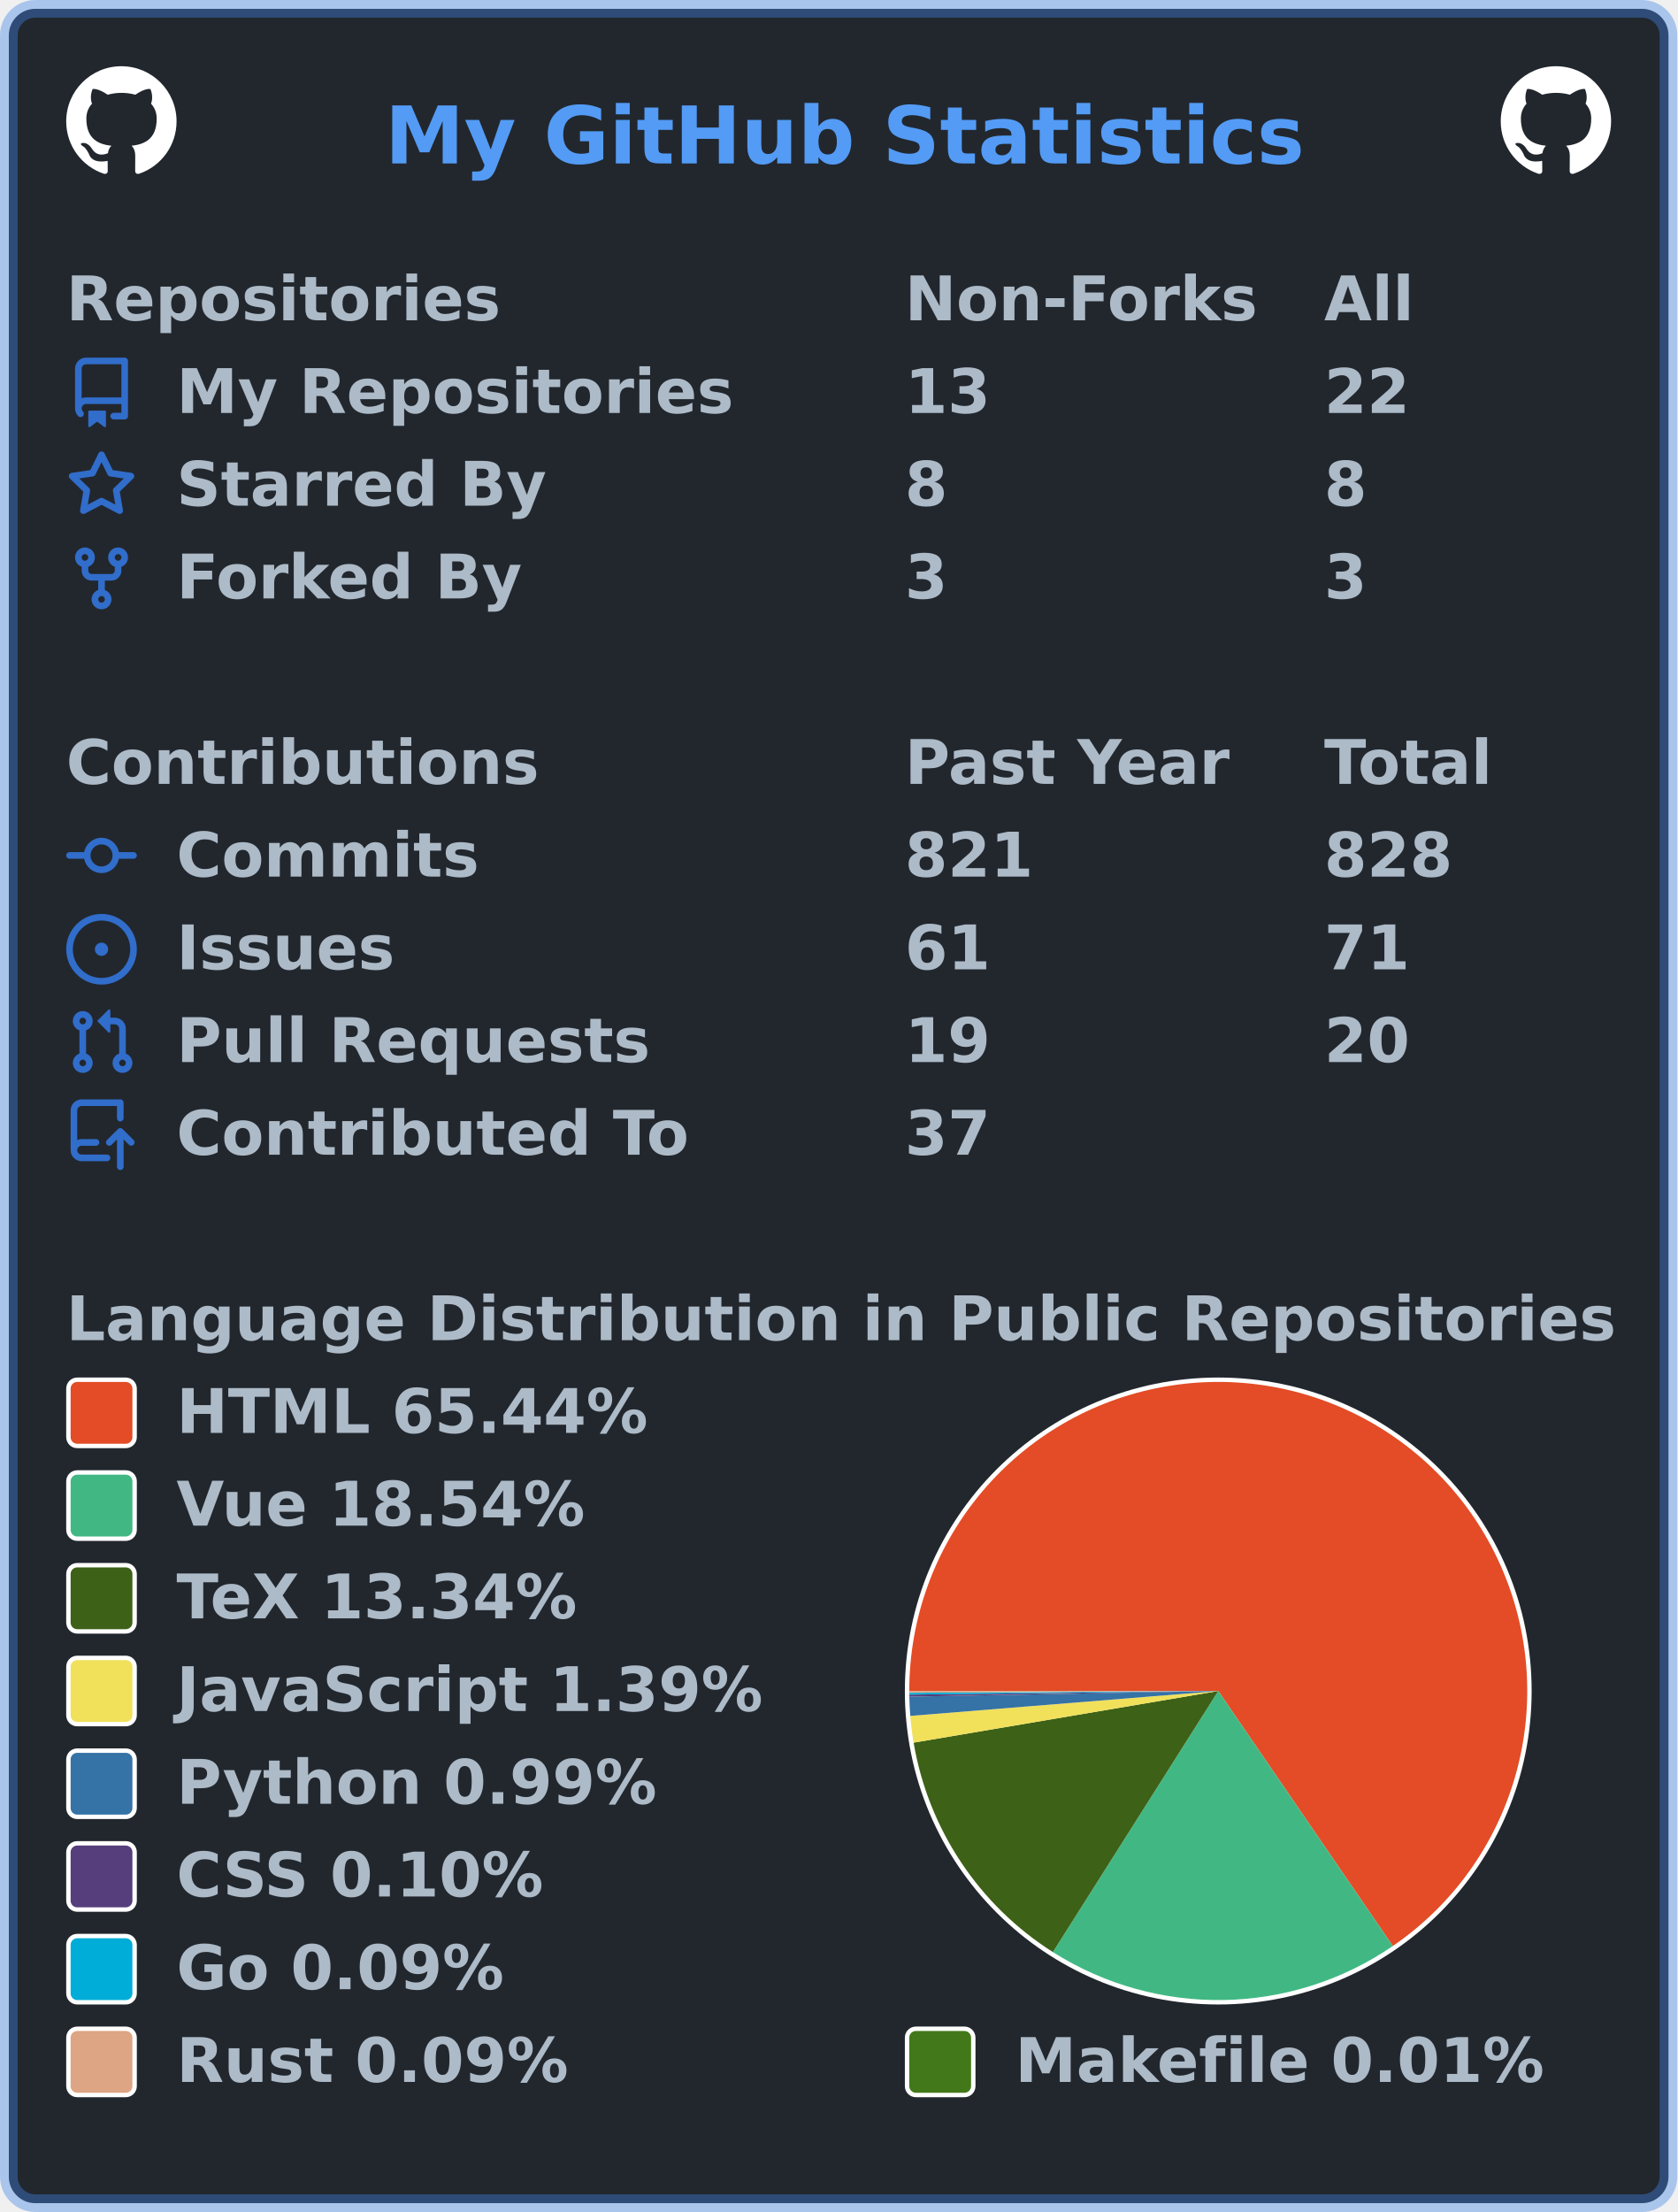
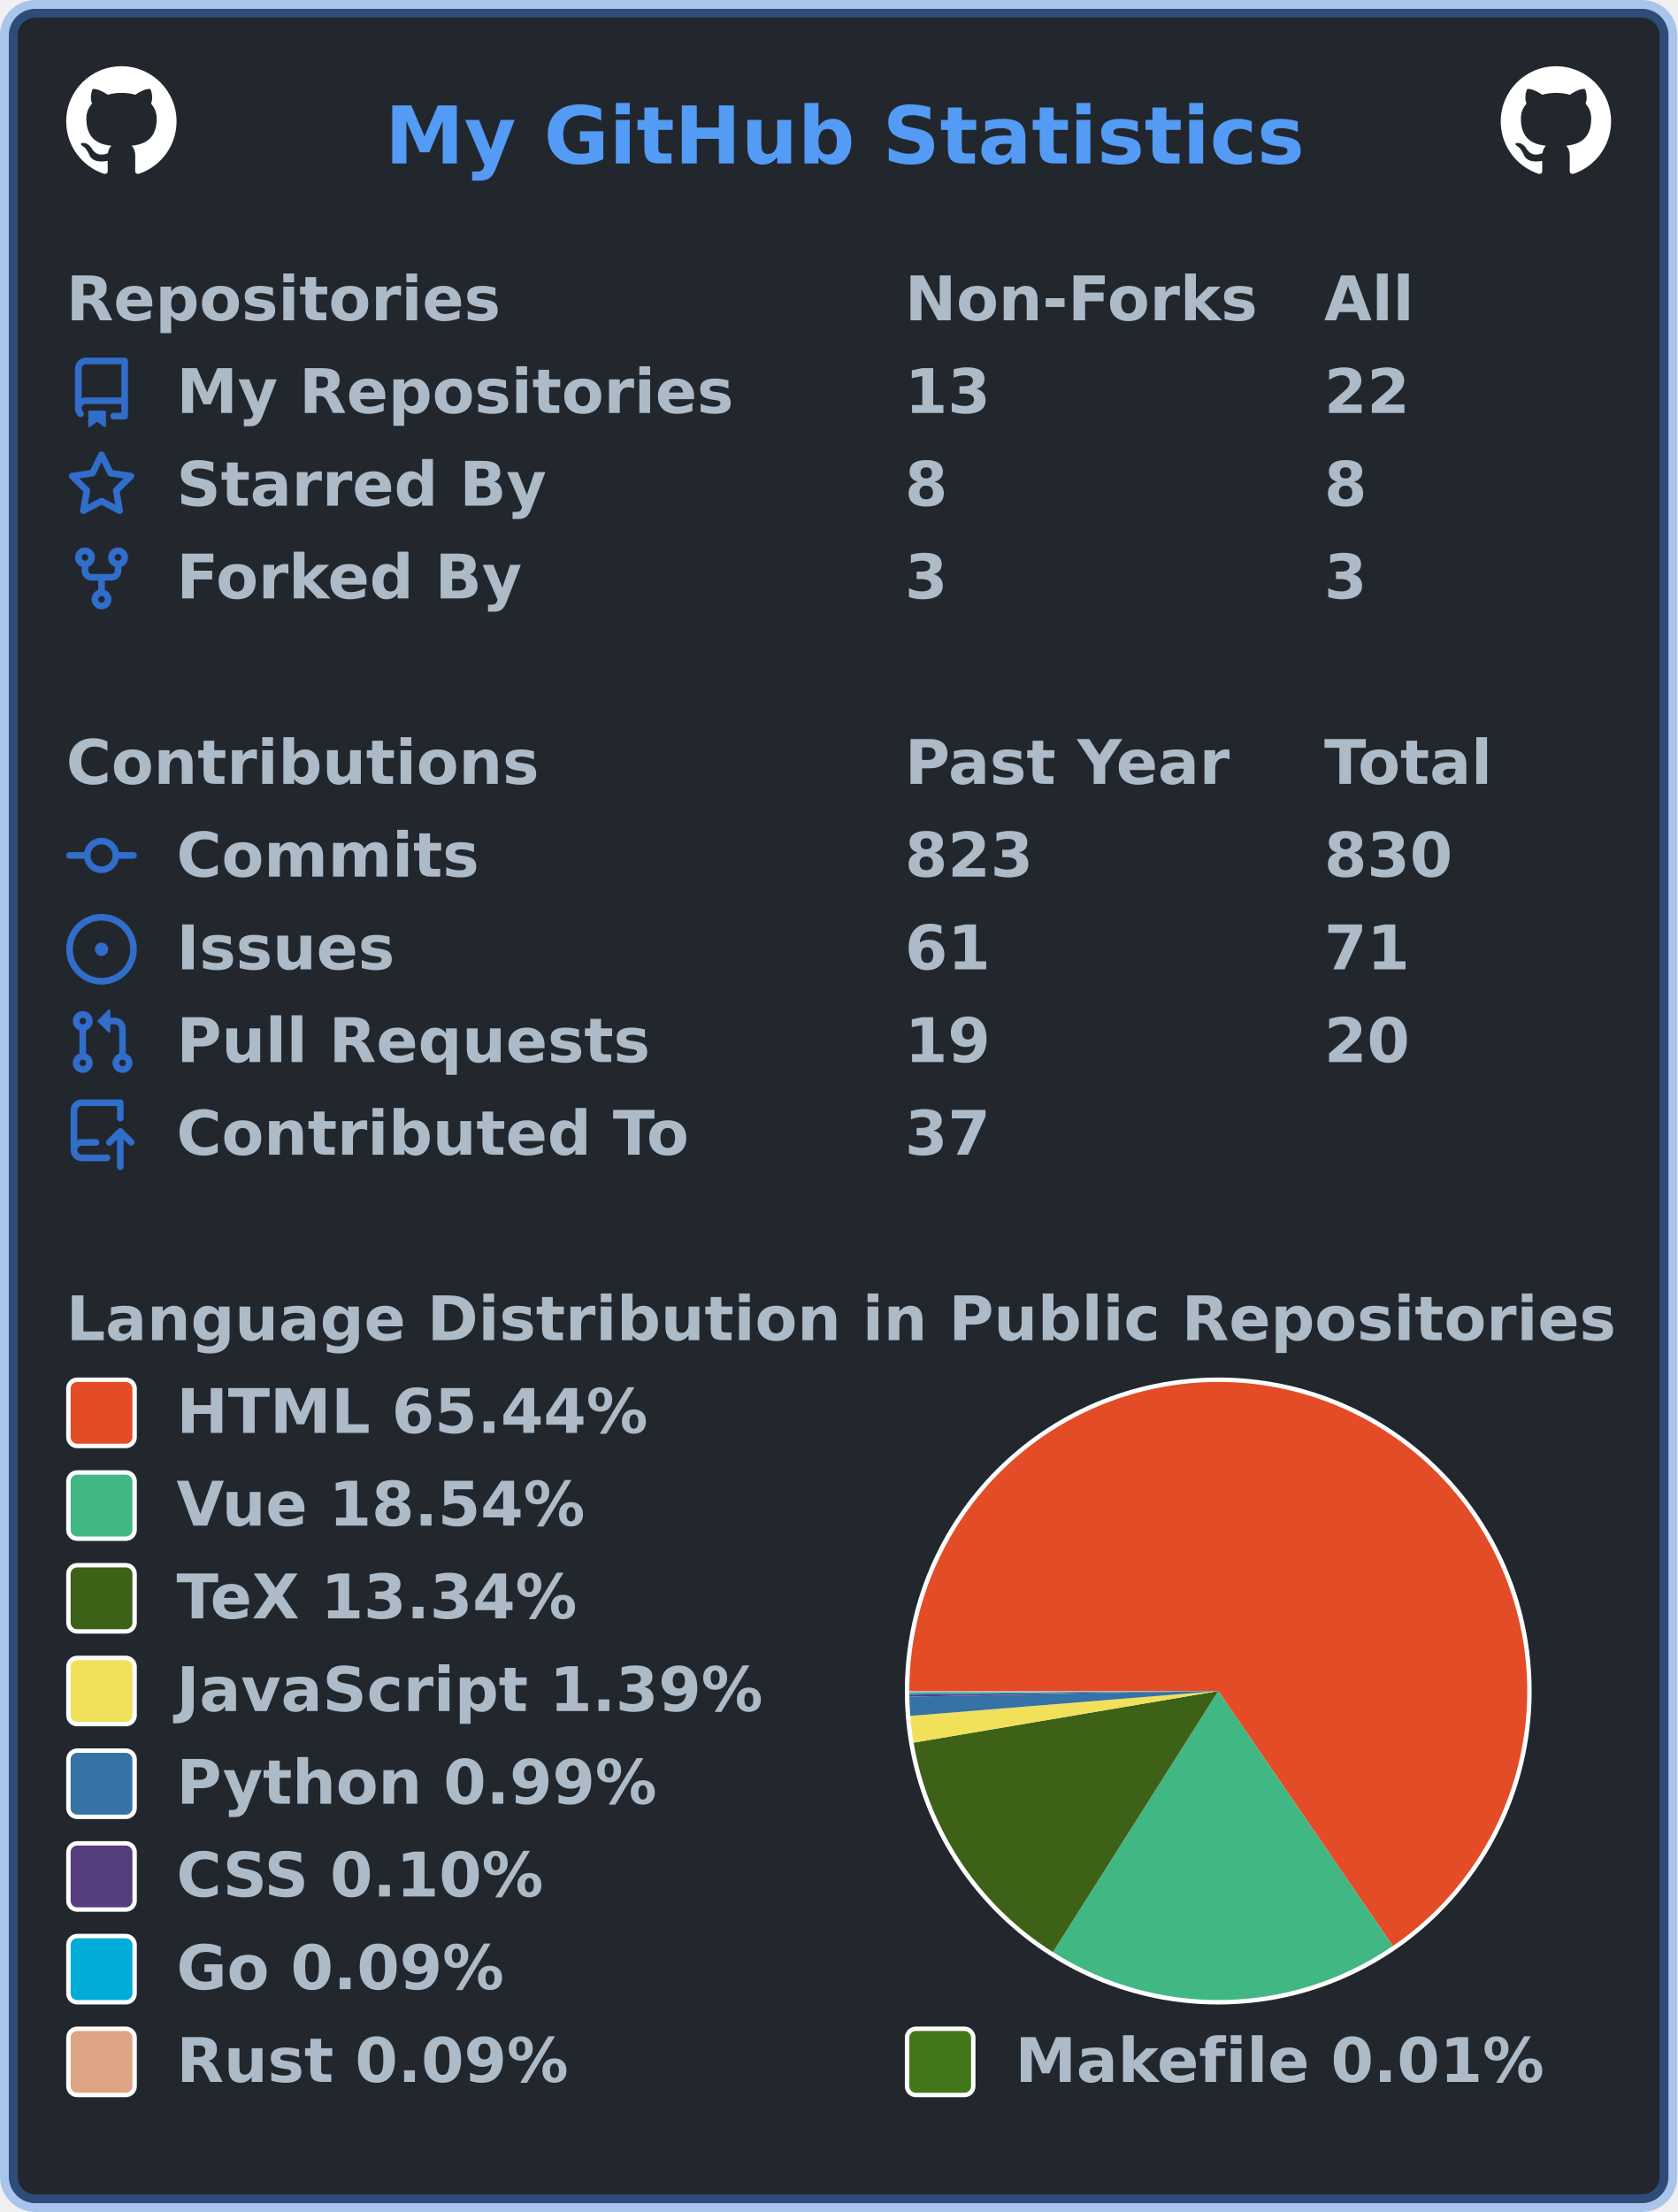
<svg xmlns="http://www.w3.org/2000/svg" width="380" height="501" viewBox="0 0 380 501" lang="en" xml:lang="en">
  <rect x="2" y="2" stroke-width="4" rx="6" width="376" height="497" stroke="rgba(65,132,228,0.4)" fill="#22272e" />
  <g font-weight="600" font-size="110pt" font-family="Verdana,Geneva,DejaVu Sans,sans-serif" text-rendering="geometricPrecision">
    <text x="709" y="301" lengthAdjust="spacingAndGlyphs" textLength="1671" transform="scale(0.123)" fill="#539bf5">My GitHub Statistics</text>
    <svg x="15" y="15" width="25" height="25" viewBox="0 0 16 16">
      <path fill="#ffffff" fill-rule="evenodd" d="M8 0C3.58 0 0 3.58 0 8c0 3.54 2.29 6.53 5.47 7.59.4.07.55-.17.55-.38 0-.19-.01-.82-.01-1.49-2.01.37-2.53-.49-2.69-.94-.09-.23-.48-.94-.82-1.13-.28-.15-.68-.52-.01-.53.63-.01 1.08.58 1.23.82.72 1.21 1.87.87 2.33.66.07-.52.28-.87.51-1.07-1.78-.2-3.64-.89-3.64-3.95 0-.87.31-1.59.82-2.15-.08-.2-.36-1.02.08-2.12 0 0 .67-.21 2.2.82.64-.18 1.32-.27 2-.27.68 0 1.36.09 2 .27 1.53-1.04 2.2-.82 2.2-.82.44 1.1.16 1.92.08 2.12.51.56.82 1.27.82 2.15 0 3.07-1.87 3.75-3.65 3.95.29.25.54.73.54 1.48 0 1.07-.01 1.93-.01 2.2 0 .21.15.46.55.38A8.013 8.013 0 0016 8c0-4.42-3.58-8-8-8z" />
    </svg>
    <svg x="340" y="15" width="25" height="25" viewBox="0 0 16 16">
      <path fill="#ffffff" fill-rule="evenodd" d="M8 0C3.58 0 0 3.58 0 8c0 3.54 2.29 6.53 5.47 7.59.4.07.55-.17.55-.38 0-.19-.01-.82-.01-1.49-2.01.37-2.53-.49-2.69-.94-.09-.23-.48-.94-.82-1.13-.28-.15-.68-.52-.01-.53.63-.01 1.08.58 1.23.82.72 1.21 1.87.87 2.33.66.07-.52.28-.87.51-1.07-1.78-.2-3.64-.89-3.64-3.95 0-.87.31-1.59.82-2.15-.08-.2-.36-1.02.08-2.12 0 0 .67-.21 2.2.82.64-.18 1.32-.27 2-.27.68 0 1.36.09 2 .27 1.53-1.04 2.2-.82 2.2-.82.44 1.1.16 1.92.08 2.12.51.56.82 1.27.82 2.15 0 3.07-1.87 3.75-3.65 3.95.29.25.54.73.54 1.48 0 1.07-.01 1.93-.01 2.2 0 .21.15.46.55.38A8.013 8.013 0 0016 8c0-4.42-3.58-8-8-8z" />
    </svg>
    <g transform="translate(0, 60)" fill="#adbac7">
      <g transform="translate(15, 0)">
        <g transform="scale(0.095)">
          <text x="0" y="132" textLength="1020" lengthAdjust="spacingAndGlyphs">Repositories</text>
          <text x="2000" y="132" textLength="832" lengthAdjust="spacingAndGlyphs">Non-Forks</text>
          <text x="3000" y="132" textLength="206" lengthAdjust="spacingAndGlyphs">All</text>
        </g>
      </g>
      <g transform="translate(15, 21)">
        <path fill="#316dca" fill-rule="evenodd" d="M2 2.5A2.5 2.5 0 014.5 0h8.75a.75.75 0 01.75.75v12.5a.75.75 0 01-.75.75h-2.5a.75.75 0 110-1.5h1.75v-2h-8a1 1 0 00-.714 1.7.75.75 0 01-1.072 1.05A2.495 2.495 0 012 11.5v-9zm10.5-1V9h-8c-.356 0-.694.074-1 .208V2.5a1 1 0 011-1h8zM5 12.25v3.25a.25.25 0 00.4.2l1.45-1.087a.25.25 0 01.3 0L8.6 15.7a.25.25 0 00.4-.2v-3.25a.25.25 0 00-.25-.25h-3.5a.25.25 0 00-.25.25z" />
        <g transform="scale(0.095)">
          <text lengthAdjust="spacingAndGlyphs" textLength="1312" x="263" y="132">My Repositories</text>
          <text lengthAdjust="spacingAndGlyphs" textLength="210" x="2000" y="132">13</text>
          <text lengthAdjust="spacingAndGlyphs" textLength="210" x="3000" y="132">22</text>
        </g>
      </g>
      <g transform="translate(15, 42)">
        <path fill="#316dca" fill-rule="evenodd" d="M8 .25a.75.75 0 01.673.418l1.882 3.815 4.21.612a.75.75 0 01.416 1.279l-3.046 2.97.719 4.192a.75.75 0 01-1.088.791L8 12.347l-3.766 1.98a.75.75 0 01-1.088-.79l.72-4.194L.818 6.374a.75.75 0 01.416-1.28l4.21-.611L7.327.668A.75.75 0 018 .25zm0 2.445L6.615 5.5a.75.75 0 01-.564.41l-3.097.45 2.24 2.184a.75.75 0 01.216.664l-.528 3.084 2.769-1.456a.75.75 0 01.698 0l2.77 1.456-.53-3.084a.75.75 0 01.216-.664l2.24-2.183-3.096-.45a.75.75 0 01-.564-.41L8 2.694v.001z" />
        <g transform="scale(0.095)">
          <text lengthAdjust="spacingAndGlyphs" textLength="874" x="263" y="132">Starred By</text>
          <text lengthAdjust="spacingAndGlyphs" textLength="105" x="2000" y="132">8</text>
          <text lengthAdjust="spacingAndGlyphs" textLength="105" x="3000" y="132">8</text>
        </g>
      </g>
      <g transform="translate(15, 63)">
        <path fill="#316dca" fill-rule="evenodd" d="M5 3.25a.75.75 0 11-1.5 0 .75.75 0 011.5 0zm0 2.122a2.25 2.25 0 10-1.5 0v.878A2.25 2.25 0 005.75 8.5h1.5v2.128a2.251 2.251 0 101.5 0V8.5h1.5a2.25 2.25 0 002.25-2.25v-.878a2.25 2.25 0 10-1.5 0v.878a.75.75 0 01-.75.75h-4.5A.75.75 0 015 6.25v-.878zm3.75 7.378a.75.75 0 11-1.5 0 .75.75 0 011.5 0zm3-8.75a.75.75 0 100-1.5.75.75 0 000 1.5z" />
        <g transform="scale(0.095)">
          <text lengthAdjust="spacingAndGlyphs" textLength="828" x="263" y="132">Forked By</text>
          <text lengthAdjust="spacingAndGlyphs" textLength="105" x="2000" y="132">3</text>
          <text lengthAdjust="spacingAndGlyphs" textLength="105" x="3000" y="132">3</text>
        </g>
      </g>
    </g>
    <g transform="translate(0, 165)" fill="#adbac7">
      <g transform="translate(15, 0)">
        <g transform="scale(0.095)">
          <text x="0" y="132" textLength="1112" lengthAdjust="spacingAndGlyphs">Contributions</text>
          <text x="2000" y="132" textLength="774" lengthAdjust="spacingAndGlyphs">Past Year</text>
          <text x="3000" y="132" textLength="414" lengthAdjust="spacingAndGlyphs">Total</text>
        </g>
      </g>
      <g transform="translate(15, 21)">
        <path fill="#316dca" fill-rule="evenodd" d="M10.5 7.75a2.5 2.5 0 11-5 0 2.5 2.5 0 015 0zm1.43.75a4.002 4.002 0 01-7.86 0H.75a.75.75 0 110-1.5h3.32a4.001 4.001 0 017.86 0h3.32a.75.75 0 110 1.5h-3.32z" />
        <g transform="scale(0.095)">
          <text lengthAdjust="spacingAndGlyphs" textLength="734" x="263" y="132">Commits</text>
-           <text lengthAdjust="spacingAndGlyphs" textLength="315" x="2000" y="132">821</text>
-           <text lengthAdjust="spacingAndGlyphs" textLength="315" x="3000" y="132">828</text>
+           <text lengthAdjust="spacingAndGlyphs" textLength="315" x="2000" y="132">823</text>
+           <text lengthAdjust="spacingAndGlyphs" textLength="315" x="3000" y="132">830</text>
        </g>
      </g>
      <g transform="translate(15, 42)">
        <path fill="#316dca" d="M8 9.5a1.5 1.5 0 100-3 1.5 1.5 0 000 3z" />
        <path fill="#316dca" fill-rule="evenodd" d="M8 0a8 8 0 100 16A8 8 0 008 0zM1.5 8a6.5 6.5 0 1113 0 6.5 6.5 0 01-13 0z" />
        <g transform="scale(0.095)">
          <text lengthAdjust="spacingAndGlyphs" textLength="512" x="263" y="132">Issues</text>
          <text lengthAdjust="spacingAndGlyphs" textLength="210" x="2000" y="132">61</text>
          <text lengthAdjust="spacingAndGlyphs" textLength="210" x="3000" y="132">71</text>
        </g>
      </g>
      <g transform="translate(15, 63)">
        <path fill="#316dca" fill-rule="evenodd" d="M7.177 3.073L9.573.677A.25.25 0 0110 .854v4.792a.25.25 0 01-.427.177L7.177 3.427a.25.25 0 010-.354zM3.75 2.5a.75.75 0 100 1.5.75.75 0 000-1.5zm-2.25.75a2.25 2.25 0 113 2.122v5.256a2.251 2.251 0 11-1.5 0V5.372A2.25 2.25 0 011.5 3.25zM11 2.5h-1V4h1a1 1 0 011 1v5.628a2.251 2.251 0 101.5 0V5A2.5 2.5 0 0011 2.5zm1 10.25a.75.75 0 111.5 0 .75.75 0 01-1.5 0zM3.75 12a.75.75 0 100 1.5.75.75 0 000-1.5z" />
        <g transform="scale(0.095)">
          <text lengthAdjust="spacingAndGlyphs" textLength="1113" x="263" y="132">Pull Requests</text>
          <text lengthAdjust="spacingAndGlyphs" textLength="210" x="2000" y="132">19</text>
          <text lengthAdjust="spacingAndGlyphs" textLength="210" x="3000" y="132">20</text>
        </g>
      </g>
      <g transform="translate(15, 84)">
        <path fill="#316dca" fill-rule="evenodd" d="M1 2.5A2.5 2.5 0 013.5 0h8.75a.75.75 0 01.75.75v3.5a.75.75 0 01-1.5 0V1.5h-8a1 1 0 00-1 1v6.708A2.492 2.492 0 013.5 9h3.25a.75.75 0 010 1.5H3.5a1 1 0 100 2h5.75a.75.75 0 010 1.5H3.5A2.5 2.5 0 011 11.5v-9zm13.23 7.79a.75.75 0 001.06-1.06l-2.505-2.505a.75.75 0 00-1.06 0L9.22 9.229a.75.75 0 001.06 1.061l1.225-1.224v6.184a.75.75 0 001.5 0V9.066l1.224 1.224z" />
        <g transform="scale(0.095)">
          <text lengthAdjust="spacingAndGlyphs" textLength="1234" x="263" y="132">Contributed To</text>
          <text lengthAdjust="spacingAndGlyphs" textLength="210" x="2000" y="132">37</text>
        </g>
      </g>
    </g>
    <g transform="translate(0, 291)" fill="#adbac7">
      <g transform="translate(15, 0)">
        <g transform="scale(0.095)">
          <text x="0" y="132" textLength="3652" lengthAdjust="spacingAndGlyphs">Language Distribution in Public Repositories</text>
        </g>
      </g>
      <g transform="translate(205, 21)">
        <circle cx="71" cy="71" r="71" fill="#ffffff" />
      </g>
      <g transform="translate(206, 22)">
        <g>
          <path fill-rule="evenodd" fill="#e34c26" d="M 0.0,70 A 70 70 0 1 1 109.55 127.756 L 70,70 Z" />
          <path fill-rule="evenodd" fill="#41b883" d="M 109.55,127.756 A 70 70 0 0 1 32.538 129.132 L 70,70 Z" />
          <path fill-rule="evenodd" fill="#3D6117" d="M 32.538,129.132 A 70 70 0 0 1 0.984 81.695 L 70,70 Z" />
          <path fill-rule="evenodd" fill="#f1e05a" d="M 0.984,81.695 A 70 70 0 0 1 0.227 75.637 L 70,70 Z" />
          <path fill-rule="evenodd" fill="#3572A5" d="M 0.227,75.637 A 70 70 0 0 1 0.012 71.275 L 70,70 Z" />
          <path fill-rule="evenodd" fill="#563d7c" d="M 0.012,71.275 A 70 70 0 0 1 0.005 70.818 L 70,70 Z" />
          <path fill-rule="evenodd" fill="#00ADD8" d="M 0.005,70.818 A 70 70 0 0 1 0.001 70.405 L 70,70 Z" />
          <path fill-rule="evenodd" fill="#dea584" d="M 0.001,70.405 A 70 70 0 0 1 3.912282593887539e-06 70.023 L 70,70 Z" />
          <path fill-rule="evenodd" fill="#427819" d="M 3.912282593887539e-06,70.023 A 70 70 0 0 1 0.0 70 L 70,70 Z" />
          <animateTransform attributeName="transform" attributeType="XML" type="rotate" from="0 70 70" to="360 70 70" dur="10s" repeatCount="indefinite" />
        </g>
      </g>
      <g transform="translate(15, 21)">
        <rect x="0.5" y="0.5" rx="2" width="15" height="15" fill="#e34c26" stroke-width="1" stroke="#ffffff" />
        <text transform="scale(0.095)" x="263" y="132" textLength="1142" lengthAdjust="spacingAndGlyphs">HTML 65.44%</text>
      </g>
      <g transform="translate(15, 42)">
        <rect x="0.5" y="0.5" rx="2" width="15" height="15" fill="#41b883" stroke-width="1" stroke="#ffffff" />
        <text transform="scale(0.095)" x="263" y="132" textLength="1002" lengthAdjust="spacingAndGlyphs">Vue 18.54%</text>
      </g>
      <g transform="translate(15, 63)">
        <rect x="0.5" y="0.5" rx="2" width="15" height="15" fill="#3D6117" stroke-width="1" stroke="#ffffff" />
        <text transform="scale(0.095)" x="263" y="132" textLength="999" lengthAdjust="spacingAndGlyphs">TeX 13.34%</text>
      </g>
      <g transform="translate(15, 84)">
        <rect x="0.5" y="0.5" rx="2" width="15" height="15" fill="#f1e05a" stroke-width="1" stroke="#ffffff" />
        <text transform="scale(0.095)" x="263" y="132" textLength="1412" lengthAdjust="spacingAndGlyphs">JavaScript 1.39%</text>
      </g>
      <g transform="translate(15, 105)">
        <rect x="0.5" y="0.5" rx="2" width="15" height="15" fill="#3572A5" stroke-width="1" stroke="#ffffff" />
        <text transform="scale(0.095)" x="263" y="132" textLength="1149" lengthAdjust="spacingAndGlyphs">Python 0.99%</text>
      </g>
      <g transform="translate(15, 126)">
        <rect x="0.5" y="0.5" rx="2" width="15" height="15" fill="#563d7c" stroke-width="1" stroke="#ffffff" />
        <text transform="scale(0.095)" x="263" y="132" textLength="903" lengthAdjust="spacingAndGlyphs">CSS 0.10%</text>
      </g>
      <g transform="translate(15, 147)">
        <rect x="0.5" y="0.5" rx="2" width="15" height="15" fill="#00ADD8" stroke-width="1" stroke="#ffffff" />
        <text transform="scale(0.095)" x="263" y="132" textLength="806" lengthAdjust="spacingAndGlyphs">Go 0.09%</text>
      </g>
      <g transform="translate(15, 168)">
        <rect x="0.5" y="0.5" rx="2" width="15" height="15" fill="#dea584" stroke-width="1" stroke="#ffffff" />
        <text transform="scale(0.095)" x="263" y="132" textLength="946" lengthAdjust="spacingAndGlyphs">Rust 0.09%</text>
        <rect x="190.5" y="0.5" rx="2" width="15" height="15" fill="#427819" stroke-width="1" stroke="#ffffff" />
        <text transform="scale(0.095)" x="2263" y="132" textLength="1272" lengthAdjust="spacingAndGlyphs">Makefile 0.01%</text>
      </g>
    </g>
  </g>
</svg>
